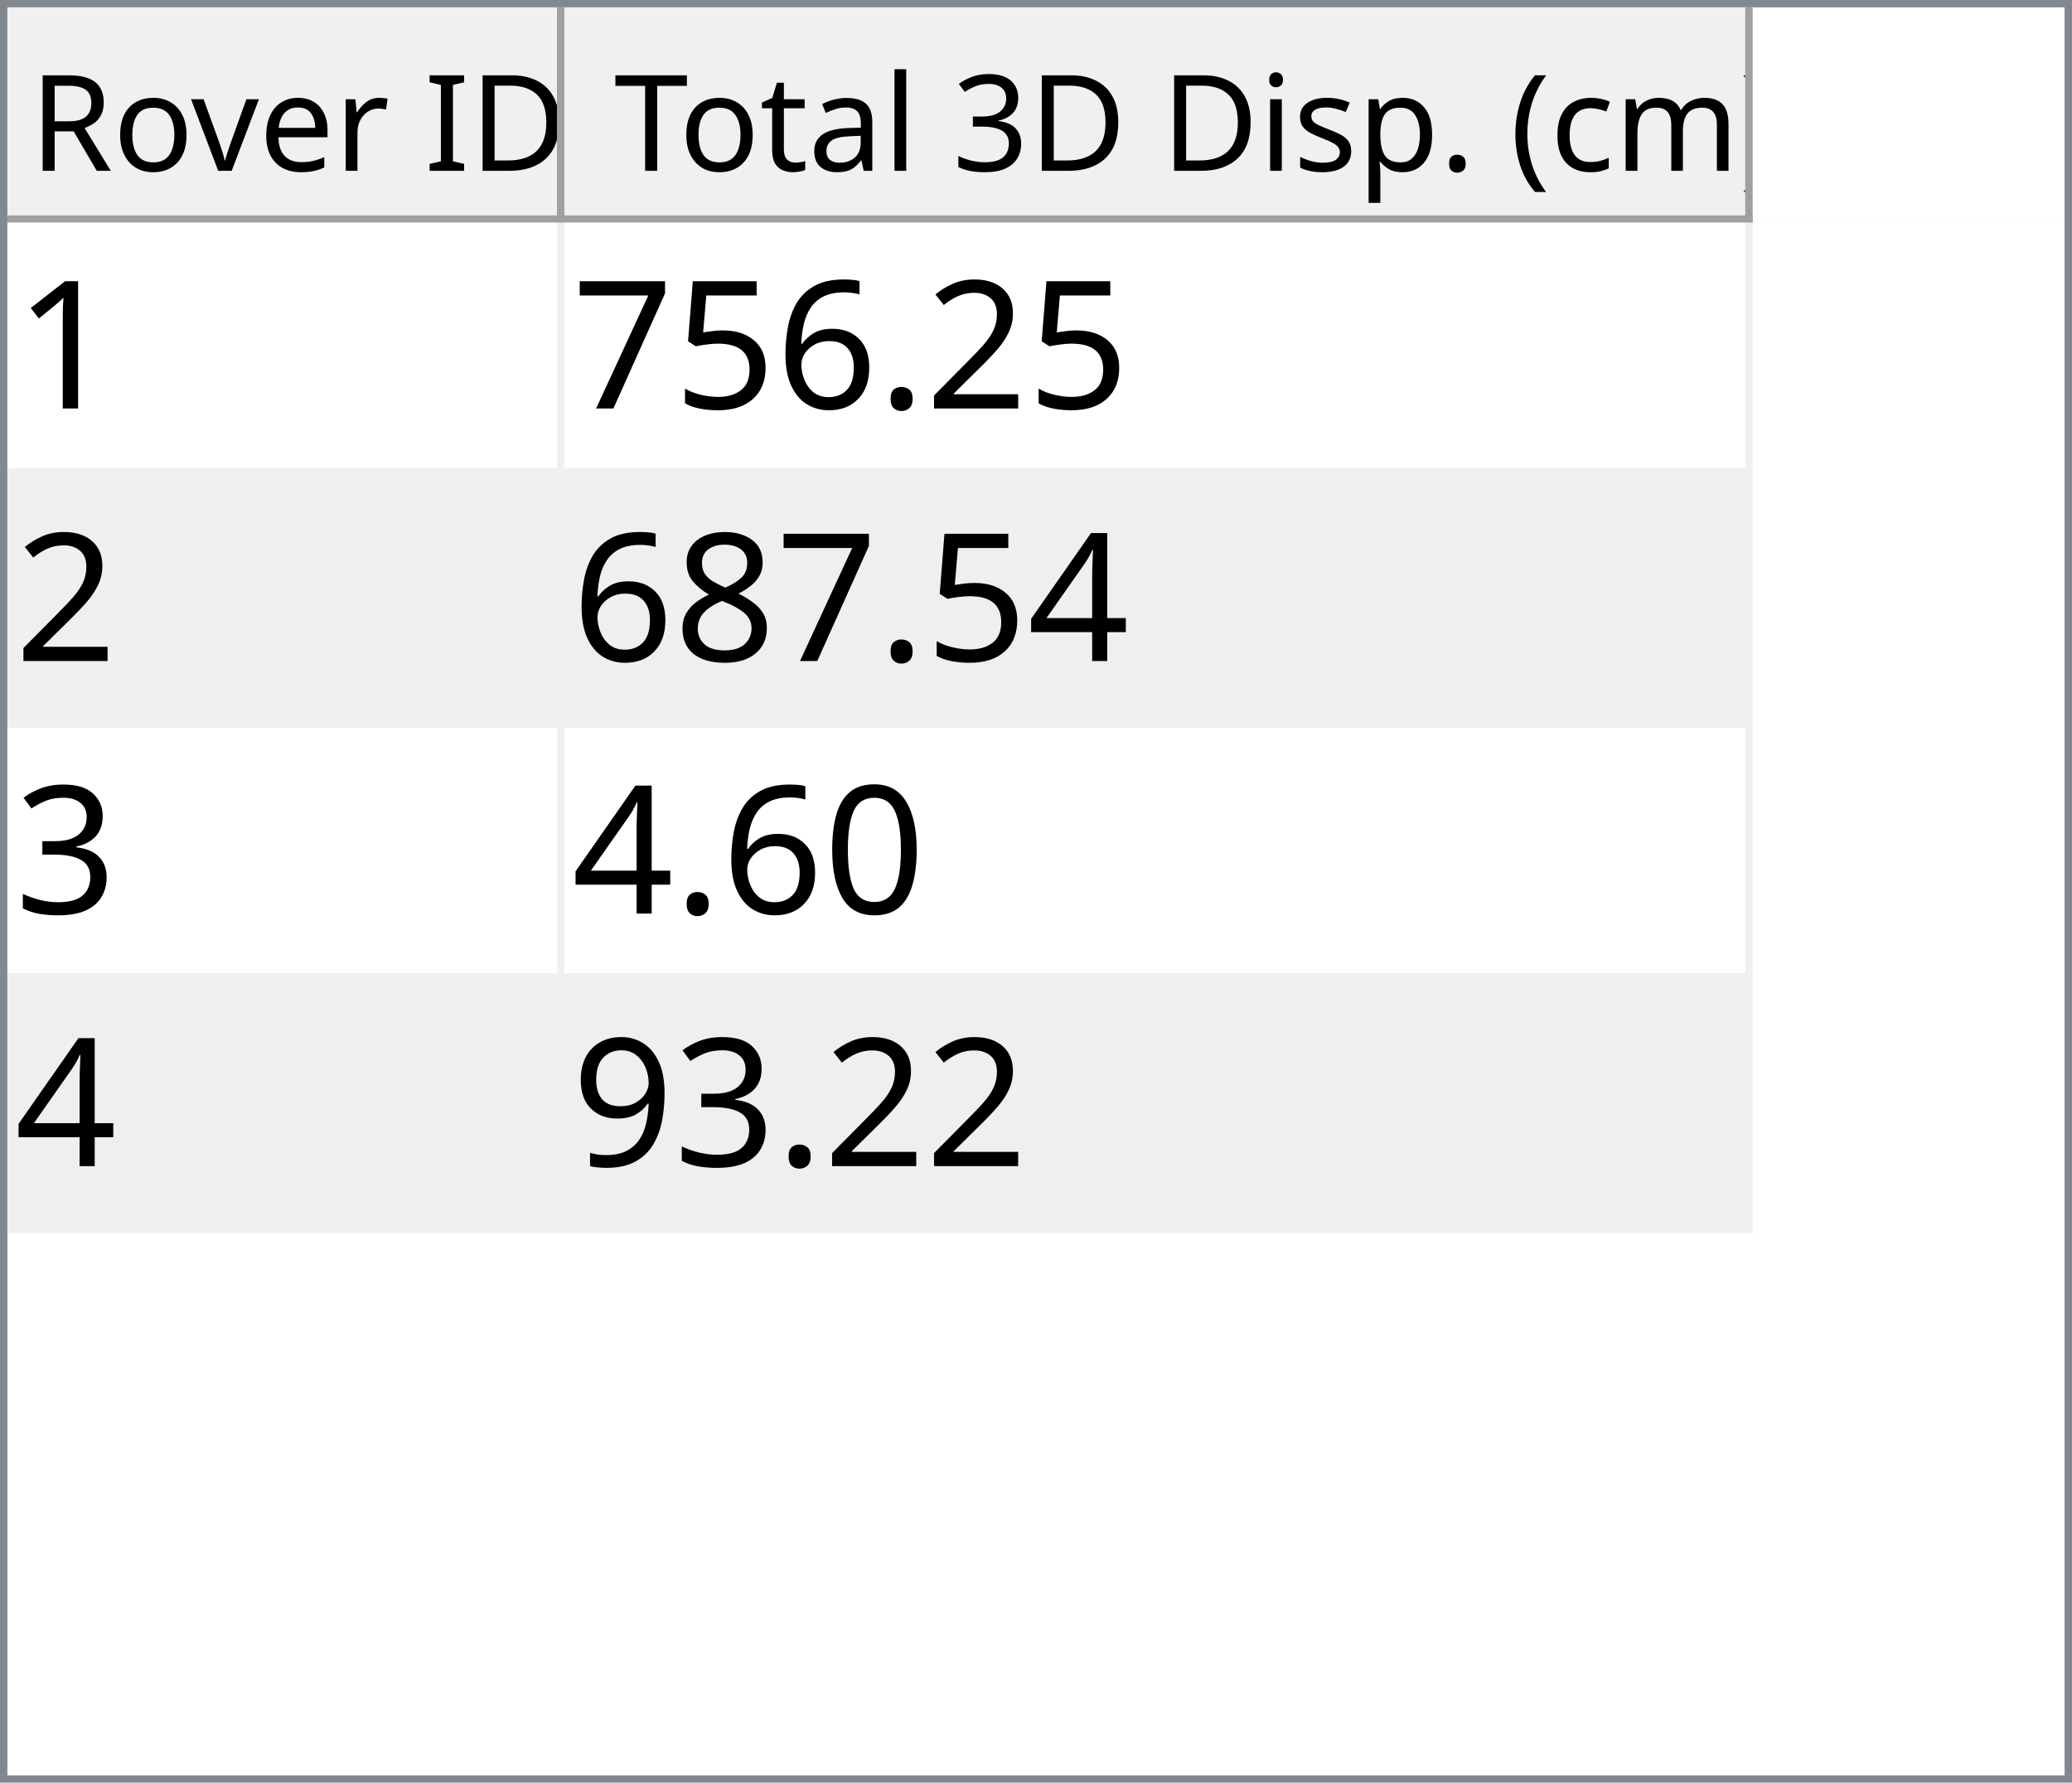
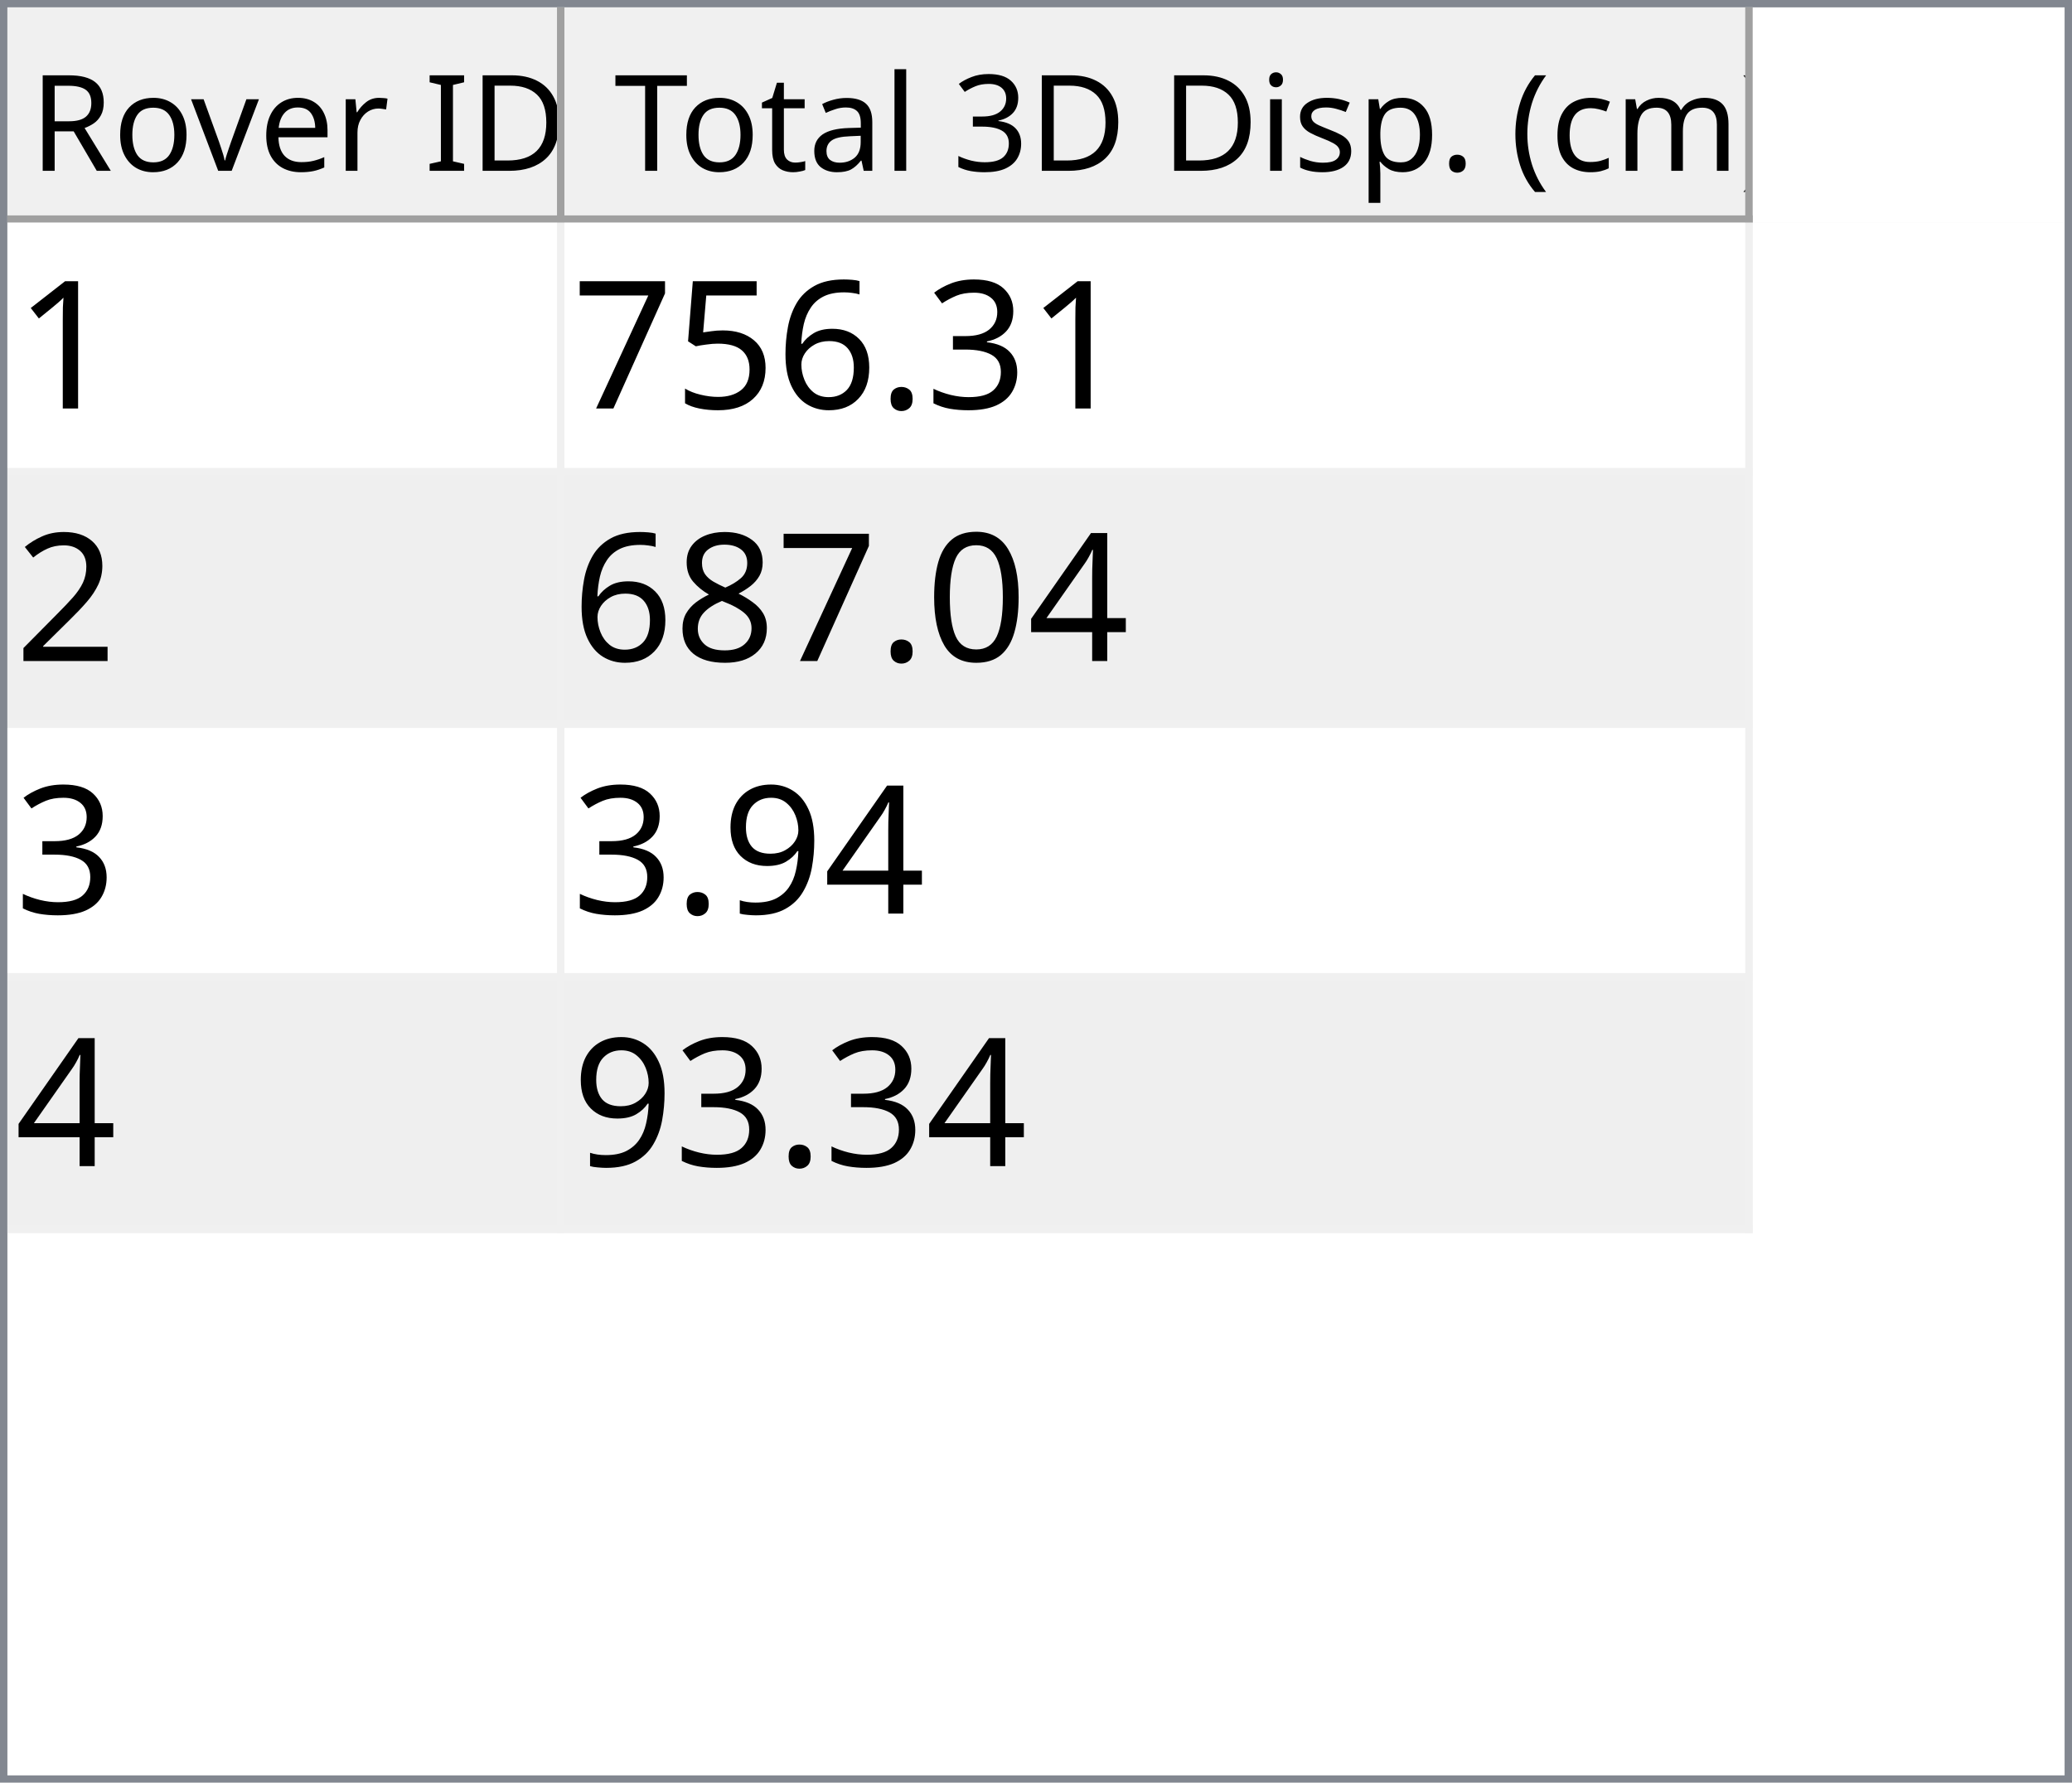
<svg xmlns="http://www.w3.org/2000/svg" style="fill-opacity:1; color-rendering:auto; color-interpolation:auto; text-rendering:auto; stroke:black; stroke-linecap:square; stroke-miterlimit:10; shape-rendering:auto; stroke-opacity:1; fill:black; stroke-dasharray:none; font-weight:normal; stroke-width:1; font-family:'Dialog'; font-style:normal; stroke-linejoin:miter; font-size:12px; stroke-dashoffset:0; image-rendering:auto;" width="279" height="240">
  <defs id="genericDefs" />
  <g>
    <defs id="defs1">
      <clipPath clipPathUnits="userSpaceOnUse" id="clipPath1">
        <path d="M0 0 L279 0 L279 240 L0 240 L0 0 Z" />
      </clipPath>
      <clipPath clipPathUnits="userSpaceOnUse" id="clipPath2">
        <path d="M0 0 L0 240 L279 240 L279 0 Z" />
      </clipPath>
      <clipPath clipPathUnits="userSpaceOnUse" id="clipPath3">
        <path d="M0 0 L0 29 L277 29 L277 0 Z" />
      </clipPath>
      <clipPath clipPathUnits="userSpaceOnUse" id="clipPath4">
        <path d="M0 0 L0 29 L75 29 L75 0 Z" />
      </clipPath>
      <clipPath clipPathUnits="userSpaceOnUse" id="clipPath5">
        <path d="M1 1 L1 28 L74 28 L74 1 Z" />
      </clipPath>
      <clipPath clipPathUnits="userSpaceOnUse" id="clipPath6">
        <path d="M0 0 L0 27 L73 27 L73 0 Z" />
      </clipPath>
      <clipPath clipPathUnits="userSpaceOnUse" id="clipPath7">
        <path d="M-0.5 -0.5 L-0.5 28.5 L74.5 28.5 L74.5 -0.5 Z" />
      </clipPath>
      <clipPath clipPathUnits="userSpaceOnUse" id="clipPath8">
        <path d="M0 0 L0 29 L160 29 L160 0 Z" />
      </clipPath>
      <clipPath clipPathUnits="userSpaceOnUse" id="clipPath9">
        <path d="M1 1 L1 28 L159 28 L159 1 Z" />
      </clipPath>
      <clipPath clipPathUnits="userSpaceOnUse" id="clipPath10">
        <path d="M0 0 L0 27 L158 27 L158 0 Z" />
      </clipPath>
      <clipPath clipPathUnits="userSpaceOnUse" id="clipPath11">
        <path d="M-0.5 -0.5 L-0.5 28.5 L159.5 28.5 L159.5 -0.5 Z" />
      </clipPath>
      <clipPath clipPathUnits="userSpaceOnUse" id="clipPath12">
        <path d="M0 0 L0 209 L277 209 L277 0 Z" />
      </clipPath>
      <clipPath clipPathUnits="userSpaceOnUse" id="clipPath13">
        <path d="M0 0 L0 136 L235 136 L235 0 Z" />
      </clipPath>
      <clipPath clipPathUnits="userSpaceOnUse" id="clipPath14">
        <path d="M-0.5 -0.5 L-0.5 135.5 L234.5 135.5 L234.5 -0.5 Z" />
      </clipPath>
      <clipPath clipPathUnits="userSpaceOnUse" id="clipPath15">
        <path d="M0 0 L0 33 L74 33 L74 0 Z" />
      </clipPath>
      <clipPath clipPathUnits="userSpaceOnUse" id="clipPath16">
        <path d="M0 0 L0 33 L159 33 L159 0 Z" />
      </clipPath>
      <font horiz-adv-x="64.551" id="font1">
        <font-face ascent="107.91" descent="25.098" units-per-em="100" style="font-style:normal; font-family:Segoe UI; font-weight:normal;" />
        <missing-glyph horiz-adv-x="64.551" d="M8.109 0 L8.109 68.266 L56.453 68.266 L56.453 0 L8.109 0 ZM15.328 7.234 L49.219 7.234 L49.219 61.031 L15.328 61.031 L15.328 7.234 Z" />
        <glyph unicode="D" horiz-adv-x="70.117" d="M9.188 0 L9.188 70.016 L28.516 70.016 Q65.531 70.016 65.531 35.891 Q65.531 19.672 55.25 9.836 Q44.969 0 27.734 0 L9.188 0 ZM17.391 62.594 L17.391 7.422 L27.828 7.422 Q41.609 7.422 49.273 14.797 Q56.938 22.172 56.938 35.688 Q56.938 62.594 28.328 62.594 L17.391 62.594 Z" />
        <glyph unicode="I" horiz-adv-x="26.611" d="M17.391 0 L9.188 0 L9.188 70.016 L17.391 70.016 L17.391 0 Z" />
        <glyph unicode=" " horiz-adv-x="27.393" d="" />
        <glyph unicode="r" horiz-adv-x="34.766" d="M34.188 41.891 Q32.078 43.5 28.125 43.5 Q23 43.5 19.555 38.672 Q16.109 33.844 16.109 25.484 L16.109 0 L8.109 0 L8.109 50 L16.109 50 L16.109 39.703 L16.312 39.703 Q18.016 44.969 21.531 47.922 Q25.047 50.875 29.391 50.875 Q32.516 50.875 34.188 50.203 L34.188 41.891 Z" />
        <glyph unicode="e" horiz-adv-x="52.295" d="M48.297 23 L12.984 23 Q13.188 14.656 17.484 10.109 Q21.781 5.562 29.297 5.562 Q37.75 5.562 44.828 11.141 L44.828 3.609 Q38.234 -1.172 27.391 -1.172 Q16.797 -1.172 10.742 5.641 Q4.688 12.453 4.688 24.812 Q4.688 36.469 11.305 43.82 Q17.922 51.172 27.734 51.172 Q37.547 51.172 42.922 44.828 Q48.297 38.484 48.297 27.203 L48.297 23 ZM40.094 29.781 Q40.047 36.719 36.75 40.578 Q33.453 44.438 27.594 44.438 Q21.922 44.438 17.969 40.383 Q14.016 36.328 13.094 29.781 L40.094 29.781 Z" />
        <glyph unicode="v" horiz-adv-x="47.9" d="M47.406 50 L27.484 0 L19.625 0 L0.688 50 L9.469 50 L22.172 13.672 Q23.578 9.672 23.922 6.688 L24.125 6.688 Q24.609 10.453 25.688 13.484 L38.969 50 L47.406 50 Z" />
        <glyph unicode="o" horiz-adv-x="58.594" d="M29 -1.172 Q17.922 -1.172 11.305 5.836 Q4.688 12.844 4.688 24.422 Q4.688 37.016 11.57 44.094 Q18.453 51.172 30.172 51.172 Q41.359 51.172 47.633 44.289 Q53.906 37.406 53.906 25.203 Q53.906 13.234 47.141 6.031 Q40.375 -1.172 29 -1.172 ZM29.594 44.438 Q21.875 44.438 17.383 39.188 Q12.891 33.938 12.891 24.703 Q12.891 15.828 17.43 10.695 Q21.969 5.562 29.594 5.562 Q37.359 5.562 41.531 10.594 Q45.703 15.625 45.703 24.906 Q45.703 34.281 41.531 39.359 Q37.359 44.438 29.594 44.438 Z" />
        <glyph unicode="R" horiz-adv-x="59.814" d="M59.375 0 L49.609 0 L37.891 19.625 Q36.281 22.359 34.766 24.289 Q33.25 26.219 31.664 27.438 Q30.078 28.656 28.25 29.219 Q26.422 29.781 24.125 29.781 L17.391 29.781 L17.391 0 L9.188 0 L9.188 70.016 L30.078 70.016 Q34.672 70.016 38.555 68.867 Q42.438 67.719 45.289 65.375 Q48.141 63.031 49.758 59.547 Q51.375 56.062 51.375 51.375 Q51.375 47.703 50.273 44.656 Q49.172 41.609 47.148 39.211 Q45.125 36.812 42.266 35.133 Q39.406 33.453 35.844 32.516 L35.844 32.328 Q37.594 31.547 38.891 30.547 Q40.188 29.547 41.359 28.18 Q42.531 26.812 43.68 25.078 Q44.828 23.344 46.234 21.047 L59.375 0 ZM17.391 62.594 L17.391 37.203 L28.516 37.203 Q31.594 37.203 34.203 38.133 Q36.812 39.062 38.719 40.797 Q40.625 42.531 41.703 45.047 Q42.781 47.562 42.781 50.688 Q42.781 56.297 39.141 59.445 Q35.5 62.594 28.609 62.594 L17.391 62.594 Z" />
        <glyph unicode=")" horiz-adv-x="30.176" d="M8.297 -15.922 L1.172 -15.922 Q16.406 2.344 16.406 26.812 Q16.406 51.469 1.078 70.016 L8.297 70.016 Q23.531 52.156 23.531 26.703 Q23.531 1.375 8.297 -15.922 Z" />
        <glyph unicode="m" horiz-adv-x="86.133" d="M79.109 0 L71.094 0 L71.094 28.719 Q71.094 37.016 68.531 40.727 Q65.969 44.438 59.906 44.438 Q54.781 44.438 51.195 39.75 Q47.609 35.062 47.609 28.516 L47.609 0 L39.594 0 L39.594 29.688 Q39.594 44.438 28.219 44.438 Q22.953 44.438 19.531 40.016 Q16.109 35.594 16.109 28.516 L16.109 0 L8.109 0 L8.109 50 L16.109 50 L16.109 42.094 L16.312 42.094 Q21.625 51.172 31.844 51.172 Q36.969 51.172 40.773 48.312 Q44.578 45.453 46 40.828 Q51.562 51.172 62.594 51.172 Q79.109 51.172 79.109 30.812 L79.109 0 Z" />
        <glyph unicode="c" horiz-adv-x="46.191" d="M42.188 2.297 Q36.422 -1.172 28.516 -1.172 Q17.828 -1.172 11.258 5.789 Q4.688 12.75 4.688 23.828 Q4.688 36.188 11.766 43.68 Q18.844 51.172 30.672 51.172 Q37.25 51.172 42.281 48.734 L42.281 40.531 Q36.719 44.438 30.375 44.438 Q22.703 44.438 17.797 38.945 Q12.891 33.453 12.891 24.516 Q12.891 15.719 17.508 10.641 Q22.125 5.562 29.891 5.562 Q36.422 5.562 42.188 9.906 L42.188 2.297 Z" />
        <glyph unicode="(" horiz-adv-x="30.176" d="M29.109 -15.922 L21.969 -15.922 Q6.844 1.375 6.844 26.703 Q6.844 52.156 21.969 70.016 L29.203 70.016 Q13.875 51.469 13.875 26.812 Q13.875 2.344 29.109 -15.922 Z" />
        <glyph unicode="." horiz-adv-x="21.68" d="M10.891 -1.078 Q8.641 -1.078 7.055 0.539 Q5.469 2.156 5.469 4.391 Q5.469 6.641 7.055 8.273 Q8.641 9.906 10.891 9.906 Q13.188 9.906 14.797 8.273 Q16.406 6.641 16.406 4.391 Q16.406 2.156 14.797 0.539 Q13.188 -1.078 10.891 -1.078 Z" />
        <glyph unicode="p" horiz-adv-x="58.789" d="M16.312 7.234 L16.109 7.234 L16.109 -23 L8.109 -23 L8.109 50 L16.109 50 L16.109 41.219 L16.312 41.219 Q22.219 51.172 33.594 51.172 Q43.266 51.172 48.688 44.461 Q54.109 37.75 54.109 26.469 Q54.109 13.922 48 6.375 Q41.891 -1.172 31.297 -1.172 Q21.578 -1.172 16.312 7.234 ZM16.109 27.391 L16.109 20.406 Q16.109 14.203 20.141 9.883 Q24.172 5.562 30.375 5.562 Q37.641 5.562 41.773 11.133 Q45.906 16.703 45.906 26.609 Q45.906 34.969 42.047 39.703 Q38.188 44.438 31.594 44.438 Q24.609 44.438 20.359 39.578 Q16.109 34.719 16.109 27.391 Z" />
        <glyph unicode="s" horiz-adv-x="42.432" d="M5.078 1.812 L5.078 10.406 Q11.625 5.562 19.484 5.562 Q30.031 5.562 30.031 12.594 Q30.031 14.594 29.125 15.992 Q28.219 17.391 26.68 18.461 Q25.141 19.531 23.07 20.383 Q21 21.234 18.609 22.172 Q15.281 23.484 12.766 24.828 Q10.25 26.172 8.57 27.859 Q6.891 29.547 6.031 31.695 Q5.172 33.844 5.172 36.719 Q5.172 40.234 6.789 42.945 Q8.406 45.656 11.086 47.484 Q13.766 49.312 17.211 50.242 Q20.656 51.172 24.312 51.172 Q30.812 51.172 35.938 48.922 L35.938 40.828 Q30.422 44.438 23.25 44.438 Q21 44.438 19.195 43.922 Q17.391 43.406 16.094 42.477 Q14.797 41.547 14.086 40.258 Q13.375 38.969 13.375 37.406 Q13.375 35.453 14.086 34.133 Q14.797 32.812 16.164 31.789 Q17.531 30.766 19.484 29.938 Q21.438 29.109 23.922 28.125 Q27.25 26.859 29.883 25.516 Q32.516 24.172 34.375 22.484 Q36.234 20.797 37.234 18.602 Q38.234 16.406 38.234 13.375 Q38.234 9.672 36.602 6.938 Q34.969 4.203 32.234 2.398 Q29.5 0.594 25.93 -0.289 Q22.359 -1.172 18.453 -1.172 Q10.75 -1.172 5.078 1.812 Z" />
        <glyph unicode="i" horiz-adv-x="24.219" d="M12.203 62.703 Q10.062 62.703 8.547 64.164 Q7.031 65.625 7.031 67.875 Q7.031 70.125 8.547 71.609 Q10.062 73.094 12.203 73.094 Q14.406 73.094 15.945 71.609 Q17.484 70.125 17.484 67.875 Q17.484 65.719 15.945 64.211 Q14.406 62.703 12.203 62.703 ZM16.109 0 L8.109 0 L8.109 50 L16.109 50 L16.109 0 Z" />
        <glyph unicode="3" horiz-adv-x="53.906" d="M46.531 19.828 Q46.531 15.094 44.75 11.211 Q42.969 7.328 39.719 4.57 Q36.469 1.812 31.93 0.297 Q27.391 -1.219 21.922 -1.219 Q11.922 -1.219 6 2.594 L6 11.188 Q13.094 5.609 22.219 5.609 Q25.875 5.609 28.828 6.539 Q31.781 7.469 33.906 9.227 Q36.031 10.984 37.18 13.477 Q38.328 15.969 38.328 19.094 Q38.328 32.812 18.797 32.812 L12.984 32.812 L12.984 39.594 L18.5 39.594 Q35.797 39.594 35.797 52.484 Q35.797 64.406 22.609 64.406 Q15.188 64.406 8.688 59.422 L8.688 67.188 Q15.375 71.188 24.609 71.188 Q29 71.188 32.57 69.969 Q36.141 68.75 38.68 66.555 Q41.219 64.359 42.609 61.281 Q44 58.203 44 54.5 Q44 40.672 30.031 36.719 L30.031 36.531 Q33.594 36.141 36.625 34.797 Q39.656 33.453 41.852 31.305 Q44.047 29.156 45.289 26.25 Q46.531 23.344 46.531 19.828 Z" />
        <glyph unicode="l" horiz-adv-x="24.219" d="M16.109 0 L8.109 0 L8.109 74.031 L16.109 74.031 L16.109 0 Z" />
        <glyph unicode="a" horiz-adv-x="50.879" d="M43.891 0 L35.891 0 L35.891 7.812 L35.688 7.812 Q30.469 -1.172 20.312 -1.172 Q12.844 -1.172 8.617 2.781 Q4.391 6.734 4.391 13.281 Q4.391 27.297 20.906 29.594 L35.891 31.688 Q35.891 44.438 25.594 44.438 Q16.547 44.438 9.281 38.281 L9.281 46.484 Q16.656 51.172 26.266 51.172 Q43.891 51.172 43.891 32.516 L43.891 0 ZM35.891 25.297 L23.828 23.641 Q18.266 22.859 15.43 20.875 Q12.594 18.891 12.594 13.875 Q12.594 10.203 15.211 7.883 Q17.828 5.562 22.172 5.562 Q28.125 5.562 32.008 9.742 Q35.891 13.922 35.891 20.312 L35.891 25.297 Z" />
        <glyph unicode="t" horiz-adv-x="33.887" d="M31.297 0.484 Q28.469 -1.078 23.828 -1.078 Q10.688 -1.078 10.688 13.578 L10.688 43.172 L2.094 43.172 L2.094 50 L10.688 50 L10.688 62.203 L18.703 64.797 L18.703 50 L31.297 50 L31.297 43.172 L18.703 43.172 L18.703 14.984 Q18.703 9.969 20.414 7.82 Q22.125 5.672 26.078 5.672 Q29.109 5.672 31.297 7.328 L31.297 0.484 Z" />
        <glyph unicode="T" horiz-adv-x="52.393" d="M50.594 62.594 L30.375 62.594 L30.375 0 L22.172 0 L22.172 62.594 L2 62.594 L2 70.016 L50.594 70.016 L50.594 62.594 Z" />
      </font>
      <font horiz-adv-x="75.0" id="font2">
        <font-face ascent="100.537" descent="21.973" units-per-em="100" style="font-style:normal; font-family:sans-serif; font-weight:normal;" />
        <missing-glyph horiz-adv-x="75.0" d="M12.5 0 L12.5 62.5 L62.5 62.5 L62.5 0 L12.5 0 ZM14.062 1.562 L60.938 1.562 L60.938 60.938 L14.062 60.938 L14.062 1.562 Z" />
        <glyph unicode="1" horiz-adv-x="55.615" d="M37.25 0 L28.469 0 L28.469 56 Q25.297 52.984 20.141 49.953 Q14.984 46.922 10.891 45.406 L10.891 53.906 Q18.266 57.375 23.781 62.305 Q29.297 67.234 31.594 71.875 L37.25 71.875 L37.25 0 Z" />
-         <glyph unicode="2" horiz-adv-x="55.615" d="M50.344 8.453 L50.344 0 L3.031 0 Q2.938 3.172 4.047 6.109 Q5.859 10.938 9.836 15.625 Q13.812 20.312 21.344 26.469 Q33.016 36.031 37.117 41.625 Q41.219 47.219 41.219 52.203 Q41.219 57.422 37.477 61.008 Q33.734 64.594 27.734 64.594 Q21.391 64.594 17.578 60.789 Q13.766 56.984 13.719 50.25 L4.688 51.172 Q5.609 61.281 11.664 66.578 Q17.719 71.875 27.938 71.875 Q38.234 71.875 44.242 66.164 Q50.25 60.453 50.25 52 Q50.25 47.703 48.492 43.555 Q46.734 39.406 42.656 34.812 Q38.578 30.219 29.109 22.219 Q21.188 15.578 18.945 13.211 Q16.703 10.844 15.234 8.453 L50.344 8.453 Z" />
+         <glyph unicode="3" horiz-adv-x="55.615" d="M4.203 18.891 L12.984 20.062 Q14.5 12.594 18.141 9.297 Q21.781 6 27 6 Q33.203 6 37.477 10.297 Q41.75 14.594 41.75 20.953 Q41.75 27 37.797 30.93 Q33.844 34.859 27.734 34.859 Q25.25 34.859 21.531 33.891 L22.516 41.609 Q23.391 41.5 23.922 41.5 Q29.547 41.5 34.039 44.43 Q38.531 47.359 38.531 53.469 Q38.531 58.297 35.258 61.477 Q31.984 64.656 26.812 64.656 Q21.688 64.656 18.266 61.43 Q14.844 58.203 13.875 51.766 L5.078 53.328 Q6.688 62.156 12.398 67.016 Q18.109 71.875 26.609 71.875 Q32.469 71.875 37.398 69.359 Q42.328 66.844 44.945 62.5 Q47.562 58.156 47.562 53.266 Q47.562 48.641 45.07 44.828 Q42.578 41.016 37.703 38.766 Q44.047 37.312 47.562 32.695 Q51.078 28.078 51.078 21.141 Q51.078 11.766 44.242 5.25 Q37.406 -1.266 26.953 -1.266 Q17.531 -1.266 11.305 4.352 Q5.078 9.969 4.203 18.891 Z" />
        <glyph unicode="." horiz-adv-x="27.783" d="M9.078 0 L9.078 10.016 L19.094 10.016 L19.094 0 L9.078 0 Z" />
        <glyph unicode="6" horiz-adv-x="55.615" d="M49.75 54.047 L41.016 53.375 Q39.844 58.547 37.703 60.891 Q34.125 64.656 28.906 64.656 Q24.703 64.656 21.531 62.312 Q17.391 59.281 14.992 53.469 Q12.594 47.656 12.5 36.922 Q15.672 41.75 20.266 44.094 Q24.859 46.438 29.891 46.438 Q38.672 46.438 44.852 39.969 Q51.031 33.5 51.031 23.25 Q51.031 16.5 48.125 10.719 Q45.219 4.938 40.141 1.859 Q35.062 -1.219 28.609 -1.219 Q17.625 -1.219 10.695 6.859 Q3.766 14.938 3.766 33.5 Q3.766 54.25 11.422 63.672 Q18.109 71.875 29.438 71.875 Q37.891 71.875 43.289 67.141 Q48.688 62.406 49.75 54.047 ZM13.875 23.188 Q13.875 18.656 15.797 14.508 Q17.719 10.359 21.188 8.18 Q24.656 6 28.469 6 Q34.031 6 38.039 10.492 Q42.047 14.984 42.047 22.703 Q42.047 30.125 38.086 34.398 Q34.125 38.672 28.125 38.672 Q22.172 38.672 18.023 34.398 Q13.875 30.125 13.875 23.188 Z" />
        <glyph unicode="5" horiz-adv-x="55.615" d="M4.156 18.75 L13.375 19.531 Q14.406 12.797 18.141 9.398 Q21.875 6 27.156 6 Q33.5 6 37.891 10.789 Q42.281 15.578 42.281 23.484 Q42.281 31 38.062 35.352 Q33.844 39.703 27 39.703 Q22.75 39.703 19.336 37.773 Q15.922 35.844 13.969 32.766 L5.719 33.844 L12.641 70.609 L48.25 70.609 L48.25 62.203 L19.672 62.203 L15.828 42.969 Q22.266 47.469 29.344 47.469 Q38.719 47.469 45.164 40.969 Q51.609 34.469 51.609 24.266 Q51.609 14.547 45.953 7.469 Q39.062 -1.219 27.156 -1.219 Q17.391 -1.219 11.211 4.25 Q5.031 9.719 4.156 18.75 Z" />
        <glyph unicode="7" horiz-adv-x="55.615" d="M4.734 62.203 L4.734 70.656 L51.078 70.656 L51.078 63.812 Q44.234 56.547 37.523 44.484 Q30.812 32.422 27.156 19.672 Q24.516 10.688 23.781 0 L14.75 0 Q14.891 8.453 18.062 20.414 Q21.234 32.375 27.172 43.484 Q33.109 54.594 39.797 62.203 L4.734 62.203 Z" />
+         <glyph unicode="2" horiz-adv-x="55.615" d="M50.344 8.453 L50.344 0 L3.031 0 Q2.938 3.172 4.047 6.109 Q5.859 10.938 9.836 15.625 Q13.812 20.312 21.344 26.469 Q33.016 36.031 37.117 41.625 Q41.219 47.219 41.219 52.203 Q41.219 57.422 37.477 61.008 Q33.734 64.594 27.734 64.594 Q21.391 64.594 17.578 60.789 Q13.766 56.984 13.719 50.25 L4.688 51.172 Q5.609 61.281 11.664 66.578 Q17.719 71.875 27.938 71.875 Q38.234 71.875 44.242 66.164 Q50.25 60.453 50.25 52 Q50.25 47.703 48.492 43.555 Q46.734 39.406 42.656 34.812 Q38.578 30.219 29.109 22.219 Q21.188 15.578 18.945 13.211 Q16.703 10.844 15.234 8.453 L50.344 8.453 Z" />
        <glyph unicode="4" horiz-adv-x="55.615" d="M32.328 0 L32.328 17.141 L1.266 17.141 L1.266 25.203 L33.938 71.578 L41.109 71.578 L41.109 25.203 L50.781 25.203 L50.781 17.141 L41.109 17.141 L41.109 0 L32.328 0 ZM32.328 25.203 L32.328 57.469 L9.906 25.203 L32.328 25.203 Z" />
+         <glyph unicode="0" horiz-adv-x="55.615" d="M4.156 35.297 Q4.156 48 6.766 55.742 Q9.375 63.484 14.523 67.68 Q19.672 71.875 27.484 71.875 Q33.25 71.875 37.594 69.555 Q41.938 67.234 44.773 62.867 Q47.609 58.5 49.219 52.227 Q50.828 45.953 50.828 35.297 Q50.828 22.703 48.242 14.969 Q45.656 7.234 40.508 3.008 Q35.359 -1.219 27.484 -1.219 Q17.141 -1.219 11.234 6.203 Q4.156 15.141 4.156 35.297 ZM13.188 35.297 Q13.188 17.672 17.312 11.836 Q21.438 6 27.484 6 Q33.547 6 37.672 11.859 Q41.797 17.719 41.797 35.297 Q41.797 52.984 37.672 58.789 Q33.547 64.594 27.391 64.594 Q21.344 64.594 17.719 59.469 Q13.188 52.938 13.188 35.297 Z" />
        <glyph unicode="8" horiz-adv-x="55.615" d="M17.672 38.812 Q12.203 40.828 9.57 44.539 Q6.938 48.25 6.938 53.422 Q6.938 61.234 12.555 66.555 Q18.172 71.875 27.484 71.875 Q36.859 71.875 42.578 66.43 Q48.297 60.984 48.297 53.172 Q48.297 48.188 45.68 44.508 Q43.062 40.828 37.75 38.812 Q44.344 36.672 47.781 31.883 Q51.219 27.094 51.219 20.453 Q51.219 11.281 44.727 5.031 Q38.234 -1.219 27.641 -1.219 Q17.047 -1.219 10.547 5.055 Q4.047 11.328 4.047 20.703 Q4.047 27.688 7.594 32.398 Q11.141 37.109 17.672 38.812 ZM15.922 53.719 Q15.922 48.641 19.195 45.414 Q22.469 42.188 27.688 42.188 Q32.766 42.188 36.016 45.383 Q39.266 48.578 39.266 53.219 Q39.266 58.062 35.914 61.359 Q32.562 64.656 27.594 64.656 Q22.562 64.656 19.242 61.43 Q15.922 58.203 15.922 53.719 ZM13.094 20.656 Q13.094 16.891 14.875 13.375 Q16.656 9.859 20.172 7.93 Q23.688 6 27.734 6 Q34.031 6 38.133 10.055 Q42.234 14.109 42.234 20.359 Q42.234 26.703 38.016 30.859 Q33.797 35.016 27.438 35.016 Q21.234 35.016 17.164 30.914 Q13.094 26.812 13.094 20.656 Z" />
-         <glyph unicode="3" horiz-adv-x="55.615" d="M4.203 18.891 L12.984 20.062 Q14.5 12.594 18.141 9.297 Q21.781 6 27 6 Q33.203 6 37.477 10.297 Q41.75 14.594 41.75 20.953 Q41.75 27 37.797 30.93 Q33.844 34.859 27.734 34.859 Q25.25 34.859 21.531 33.891 L22.516 41.609 Q23.391 41.5 23.922 41.5 Q29.547 41.5 34.039 44.43 Q38.531 47.359 38.531 53.469 Q38.531 58.297 35.258 61.477 Q31.984 64.656 26.812 64.656 Q21.688 64.656 18.266 61.43 Q14.844 58.203 13.875 51.766 L5.078 53.328 Q6.688 62.156 12.398 67.016 Q18.109 71.875 26.609 71.875 Q32.469 71.875 37.398 69.359 Q42.328 66.844 44.945 62.5 Q47.562 58.156 47.562 53.266 Q47.562 48.641 45.07 44.828 Q42.578 41.016 37.703 38.766 Q44.047 37.312 47.562 32.695 Q51.078 28.078 51.078 21.141 Q51.078 11.766 44.242 5.25 Q37.406 -1.266 26.953 -1.266 Q17.531 -1.266 11.305 4.352 Q5.078 9.969 4.203 18.891 Z" />
-         <glyph unicode="0" horiz-adv-x="55.615" d="M4.156 35.297 Q4.156 48 6.766 55.742 Q9.375 63.484 14.523 67.68 Q19.672 71.875 27.484 71.875 Q33.25 71.875 37.594 69.555 Q41.938 67.234 44.773 62.867 Q47.609 58.5 49.219 52.227 Q50.828 45.953 50.828 35.297 Q50.828 22.703 48.242 14.969 Q45.656 7.234 40.508 3.008 Q35.359 -1.219 27.484 -1.219 Q17.141 -1.219 11.234 6.203 Q4.156 15.141 4.156 35.297 ZM13.188 35.297 Q13.188 17.672 17.312 11.836 Q21.438 6 27.484 6 Q33.547 6 37.672 11.859 Q41.797 17.719 41.797 35.297 Q41.797 52.984 37.672 58.789 Q33.547 64.594 27.391 64.594 Q21.344 64.594 17.719 59.469 Q13.188 52.938 13.188 35.297 Z" />
        <glyph unicode="9" horiz-adv-x="55.615" d="M5.469 16.547 L13.922 17.328 Q14.984 11.375 18.016 8.688 Q21.047 6 25.781 6 Q29.828 6 32.883 7.859 Q35.938 9.719 37.891 12.82 Q39.844 15.922 41.164 21.195 Q42.484 26.469 42.484 31.938 Q42.484 32.516 42.438 33.688 Q39.797 29.5 35.234 26.883 Q30.672 24.266 25.344 24.266 Q16.453 24.266 10.305 30.711 Q4.156 37.156 4.156 47.703 Q4.156 58.594 10.578 65.234 Q17 71.875 26.656 71.875 Q33.641 71.875 39.43 68.117 Q45.219 64.359 48.219 57.398 Q51.219 50.438 51.219 37.25 Q51.219 23.531 48.242 15.406 Q45.266 7.281 39.383 3.031 Q33.5 -1.219 25.594 -1.219 Q17.188 -1.219 11.867 3.445 Q6.547 8.109 5.469 16.547 ZM41.453 48.141 Q41.453 55.719 37.43 60.156 Q33.406 64.594 27.734 64.594 Q21.875 64.594 17.531 59.812 Q13.188 55.031 13.188 47.406 Q13.188 40.578 17.312 36.305 Q21.438 32.031 27.484 32.031 Q33.594 32.031 37.523 36.305 Q41.453 40.578 41.453 48.141 Z" />
      </font>
    </defs>
    <g style="fill:white; stroke:white;">
      <rect x="0" y="0" width="279" style="clip-path:url(#clipPath1); stroke:none;" height="240" />
    </g>
    <g style="fill:white; text-rendering:optimizeSpeed; color-rendering:optimizeSpeed; image-rendering:optimizeSpeed; shape-rendering:crispEdges; stroke:white; color-interpolation:sRGB;">
      <rect x="0" width="279" height="240" y="0" style="stroke:none;" />
      <path style="stroke:none;" d="M0 240 L279 240 L279 0 L0 0 Z" />
    </g>
    <g style="fill:rgb(240,240,240); font-size:18px; font-family:'Segoe UI'; stroke:rgb(240,240,240);">
      <rect x="0" y="0" width="279" style="clip-path:url(#clipPath2); stroke:none;" height="240" />
    </g>
    <g style="fill:rgb(130,135,144); font-size:18px; font-family:'Segoe UI'; stroke:rgb(130,135,144);">
      <path d="M0 0 L279 0 L279 240 L0 240 L0 0 ZM1 1 L278 1 L278 239 L1 239 L1 1 Z" style="fill-rule:evenodd; clip-path:url(#clipPath2); stroke:none;" />
    </g>
    <g style="fill:white; font-size:18px; font-family:'Segoe UI'; stroke:white;" transform="translate(1,1)">
      <rect x="0" y="0" width="277" style="clip-path:url(#clipPath3); stroke:none;" height="29" />
    </g>
    <g style="fill:rgb(240,240,240); font-size:18px; font-family:'Segoe UI'; stroke:rgb(240,240,240);" transform="translate(1,1)">
      <rect x="0" y="0" width="75" style="clip-path:url(#clipPath4); stroke:none;" height="29" />
    </g>
    <g style="font-family:'Segoe UI'; font-size:18px;" transform="translate(2,2)">
      <text x="2" xml:space="preserve" y="21" style="clip-path:url(#clipPath6); stroke:none;">Rover ID</text>
    </g>
    <g transform="translate(1.5,1.5)" style="fill:rgb(160,160,160); font-size:18px; font-family:'Segoe UI'; stroke:rgb(160,160,160); stroke-linejoin:bevel;">
      <line x1="74" x2="74" y1="0" style="fill:none; clip-path:url(#clipPath7);" y2="28" />
    </g>
    <g transform="matrix(1,0,0,1,1,1) translate(0.5,0.5)" style="fill:rgb(160,160,160); font-size:18px; font-family:'Segoe UI'; stroke:rgb(160,160,160); stroke-linejoin:bevel;">
      <line x1="0" x2="74" y1="28" style="fill:none; clip-path:url(#clipPath7);" y2="28" />
    </g>
    <g style="fill:rgb(240,240,240); font-size:18px; font-family:'Segoe UI'; stroke:rgb(240,240,240);" transform="translate(76,1)">
      <rect x="0" y="0" width="160" style="clip-path:url(#clipPath8); stroke:none;" height="29" />
    </g>
    <g style="font-family:'Segoe UI'; font-size:18px;" transform="translate(77,2)">
      <text x="1" xml:space="preserve" y="21" style="clip-path:url(#clipPath10); stroke:none;"> Total 3D Disp. (cm)</text>
    </g>
    <g transform="translate(76.5,1.5)" style="fill:rgb(160,160,160); font-size:18px; font-family:'Segoe UI'; stroke:rgb(160,160,160); stroke-linejoin:bevel;">
      <line x1="159" x2="159" y1="0" style="fill:none; clip-path:url(#clipPath11);" y2="28" />
    </g>
    <g transform="matrix(1,0,0,1,76,1) translate(0.5,0.5)" style="fill:rgb(160,160,160); font-size:18px; font-family:'Segoe UI'; stroke:rgb(160,160,160); stroke-linejoin:bevel;">
      <line x1="0" x2="159" y1="28" style="fill:none; clip-path:url(#clipPath11);" y2="28" />
    </g>
    <g style="fill:white; font-size:18px; font-family:'Segoe UI'; stroke:white;" transform="translate(1,30)">
      <rect x="0" y="0" width="277" style="clip-path:url(#clipPath12); stroke:none;" height="209" />
    </g>
    <g style="fill:rgb(240,240,240); font-size:24px; font-family:sans-serif; stroke:rgb(240,240,240);" transform="translate(1,30)">
      <rect x="0" y="0" width="235" style="clip-path:url(#clipPath13); stroke:none;" height="136" />
      <line transform="translate(0.5,0.5)" x1="0" x2="234" y1="33" style="clip-path:url(#clipPath14); fill:none; stroke-linejoin:bevel;" y2="33" />
    </g>
    <g transform="matrix(1,0,0,1,1,30) translate(0.5,0.5)" style="fill:rgb(240,240,240); font-size:24px; font-family:sans-serif; stroke:rgb(240,240,240); stroke-linejoin:bevel;">
      <line x1="0" x2="234" y1="67" style="fill:none; clip-path:url(#clipPath14);" y2="67" />
    </g>
    <g transform="matrix(1,0,0,1,1,30) translate(0.5,0.5)" style="fill:rgb(240,240,240); font-size:24px; font-family:sans-serif; stroke:rgb(240,240,240); stroke-linejoin:bevel;">
      <line x1="0" x2="234" y1="101" style="fill:none; clip-path:url(#clipPath14);" y2="101" />
    </g>
    <g transform="matrix(1,0,0,1,1,30) translate(0.5,0.5)" style="fill:rgb(240,240,240); font-size:24px; font-family:sans-serif; stroke:rgb(240,240,240); stroke-linejoin:bevel;">
      <line x1="0" x2="234" y1="135" style="fill:none; clip-path:url(#clipPath14);" y2="135" />
    </g>
    <g transform="matrix(1,0,0,1,1,30) translate(0.5,0.5)" style="fill:rgb(240,240,240); font-size:24px; font-family:sans-serif; stroke:rgb(240,240,240); stroke-linejoin:bevel;">
      <line x1="74" x2="74" y1="0" style="fill:none; clip-path:url(#clipPath14);" y2="135" />
    </g>
    <g transform="matrix(1,0,0,1,1,30) translate(0.5,0.5)" style="fill:rgb(240,240,240); font-size:24px; font-family:sans-serif; stroke:rgb(240,240,240); stroke-linejoin:bevel;">
      <line x1="234" x2="234" y1="0" style="fill:none; clip-path:url(#clipPath14);" y2="135" />
    </g>
    <g style="fill:white; font-size:24px; font-family:sans-serif; stroke:white;" transform="matrix(1,0,0,1,1,30)">
      <rect x="0" y="0" width="74" style="clip-path:url(#clipPath15); stroke:none;" height="33" />
      <text x="1" y="25" style="fill:black; clip-path:url(#clipPath15); stroke:none;" xml:space="preserve">1</text>
    </g>
    <g style="fill:white; font-size:24px; font-family:sans-serif; stroke:white;" transform="matrix(1,0,0,1,1,30) translate(75,0)">
      <rect x="0" y="0" width="159" style="clip-path:url(#clipPath16); stroke:none;" height="33" />
-       <text x="1" y="25" style="fill:black; clip-path:url(#clipPath16); stroke:none;" xml:space="preserve">756.25</text>
+       <text x="1" y="25" style="fill:black; clip-path:url(#clipPath16); stroke:none;" xml:space="preserve">756.31</text>
    </g>
    <g style="fill:rgb(239,239,239); font-size:24px; font-family:sans-serif; stroke:rgb(239,239,239);" transform="matrix(1,0,0,1,1,30) translate(0,34)">
      <rect x="0" y="0" width="74" style="clip-path:url(#clipPath15); stroke:none;" height="33" />
      <text x="1" y="25" style="fill:black; clip-path:url(#clipPath15); stroke:none;" xml:space="preserve">2</text>
    </g>
    <g style="fill:rgb(239,239,239); font-size:24px; font-family:sans-serif; stroke:rgb(239,239,239);" transform="matrix(1,0,0,1,1,30) translate(75,34)">
      <rect x="0" y="0" width="159" style="clip-path:url(#clipPath16); stroke:none;" height="33" />
-       <text x="1" y="25" style="fill:black; clip-path:url(#clipPath16); stroke:none;" xml:space="preserve">687.54</text>
+       <text x="1" y="25" style="fill:black; clip-path:url(#clipPath16); stroke:none;" xml:space="preserve">687.04</text>
    </g>
    <g style="fill:white; font-size:24px; font-family:sans-serif; stroke:white;" transform="matrix(1,0,0,1,1,30) translate(0,68)">
      <rect x="0" y="0" width="74" style="clip-path:url(#clipPath15); stroke:none;" height="33" />
      <text x="1" y="25" style="fill:black; clip-path:url(#clipPath15); stroke:none;" xml:space="preserve">3</text>
    </g>
    <g style="fill:white; font-size:24px; font-family:sans-serif; stroke:white;" transform="matrix(1,0,0,1,1,30) translate(75,68)">
      <rect x="0" y="0" width="159" style="clip-path:url(#clipPath16); stroke:none;" height="33" />
-       <text x="1" y="25" style="fill:black; clip-path:url(#clipPath16); stroke:none;" xml:space="preserve">4.60</text>
+       <text x="1" y="25" style="fill:black; clip-path:url(#clipPath16); stroke:none;" xml:space="preserve">3.94</text>
    </g>
    <g style="fill:rgb(239,239,239); font-size:24px; font-family:sans-serif; stroke:rgb(239,239,239);" transform="matrix(1,0,0,1,1,30) translate(0,102)">
      <rect x="0" y="0" width="74" style="clip-path:url(#clipPath15); stroke:none;" height="33" />
      <text x="1" y="25" style="fill:black; clip-path:url(#clipPath15); stroke:none;" xml:space="preserve">4</text>
    </g>
    <g style="fill:rgb(239,239,239); font-size:24px; font-family:sans-serif; stroke:rgb(239,239,239);" transform="matrix(1,0,0,1,1,30) translate(75,102)">
      <rect x="0" y="0" width="159" style="clip-path:url(#clipPath16); stroke:none;" height="33" />
-       <text x="1" y="25" style="fill:black; clip-path:url(#clipPath16); stroke:none;" xml:space="preserve">93.22</text>
+       <text x="1" y="25" style="fill:black; clip-path:url(#clipPath16); stroke:none;" xml:space="preserve">93.34</text>
    </g>
  </g>
</svg>
